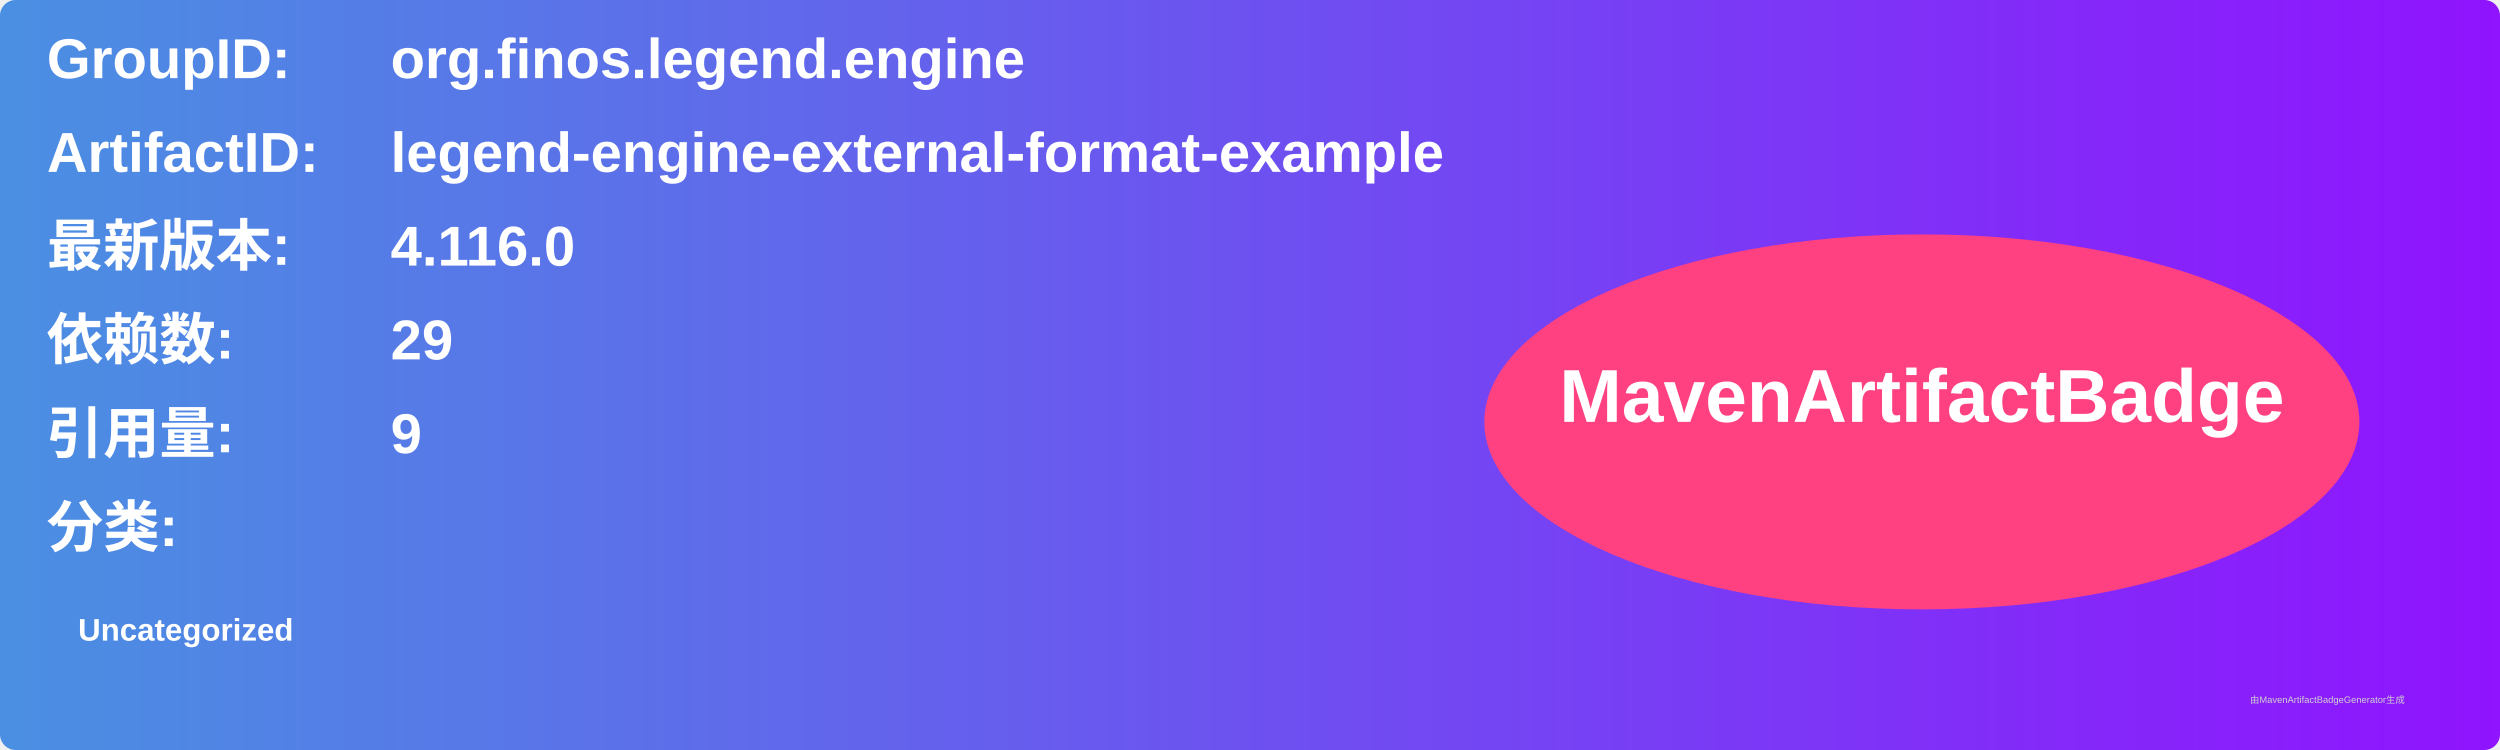
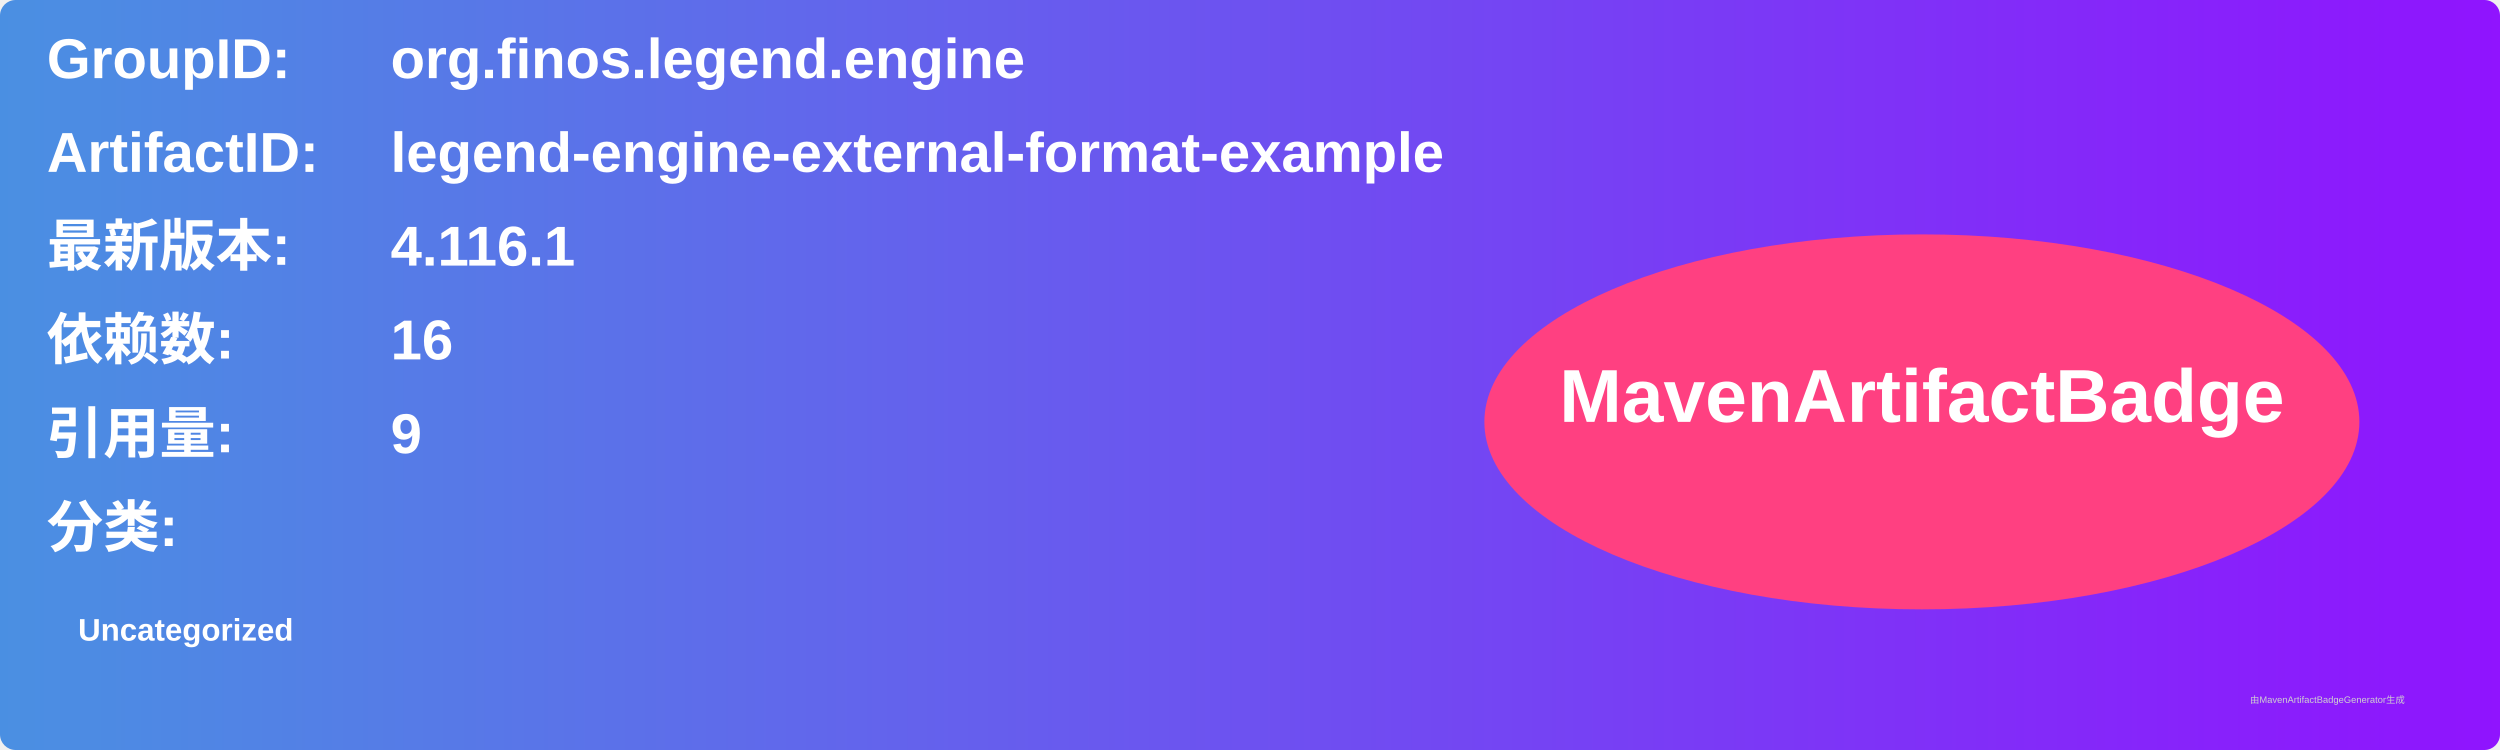
<svg xmlns="http://www.w3.org/2000/svg" width="800" height="240" viewBox="0 0 800 240">
  <linearGradient id="grad" x1="0%" y1="0%" x2="100%" y2="0%">
    <stop offset="0%" stop-color="#4a90e2" />
    <stop offset="100%" stop-color="#9013fe" />
  </linearGradient>
  <rect width="100%" height="100%" rx="5" ry="5" fill="url(#grad)" />
  <g transform="translate(15, 15)">
    <text x="0" y="10" font-family="Arial" font-size="18" fill="white" font-weight="bold" width="260">GroupID:</text>
    <text x="110" y="10" font-family="Arial" font-size="18" fill="white" font-weight="bold" width="460">org.finos.legend.engine</text>
    <text x="0" y="40" font-family="Arial" font-size="18" fill="white" font-weight="bold" width="260">ArtifactID:</text>
    <text x="110" y="40" font-family="Arial" font-size="18" fill="white" font-weight="bold" width="460">legend-engine-external-format-example</text>
    <text x="0" y="70" font-family="Arial" font-size="18" fill="white" font-weight="bold">最新版本:</text>
    <text x="110" y="70" font-family="Arial" font-size="18" fill="white" font-weight="bold">
-       <tspan font-weight="bold">4.116.0</tspan>
+       <tspan font-weight="bold">4.116.1</tspan>
    </text>
    <text x="0" y="100" font-family="Arial" font-size="18" fill="white" font-weight="bold">依赖数: </text>
    <text x="110" y="100" font-family="Arial" font-size="18" fill="white">
-       <tspan font-weight="bold">29</tspan>
+       <tspan font-weight="bold">16</tspan>
    </text>
    <text x="0" y="130" font-family="Arial" font-size="18" fill="white" font-weight="bold">引用量: </text>
    <text x="110" y="130" font-family="Arial" font-size="18" fill="white">
      <tspan font-weight="bold">9</tspan>
    </text>
    <text x="0" y="160" font-family="Arial" font-size="18" fill="white" font-weight="bold">分类:</text>
    <text x="10" y="190" font-family="Arial" font-size="10" fill="white">
      <tspan font-weight="bold">Uncategorized</tspan>
    </text>
    <ellipse cx="600" cy="120" rx="140" ry="60" fill="#ff4081" />
    <text x="600" y="120" text-anchor="middle" font-family="Arial" font-size="24" fill="white" font-weight="bold">MavenArtifactBadge</text>
  </g>
  <text x="720" y="225" font-family="Arial" font-size="3" fill="#d0d0d0">由MavenArtifactBadgeGenerator生成</text>
</svg>
